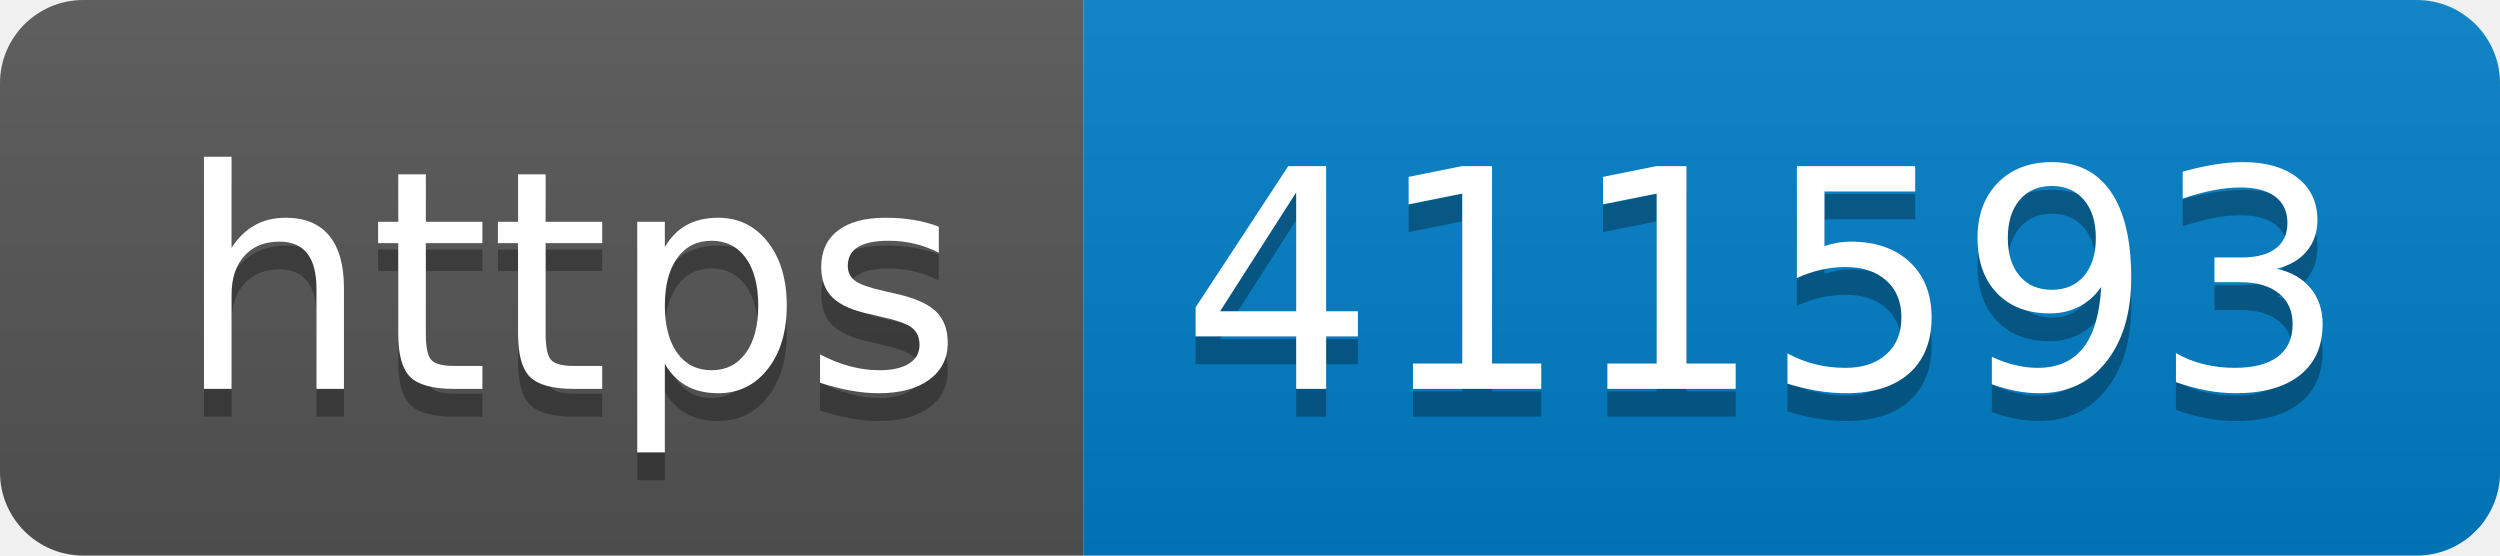
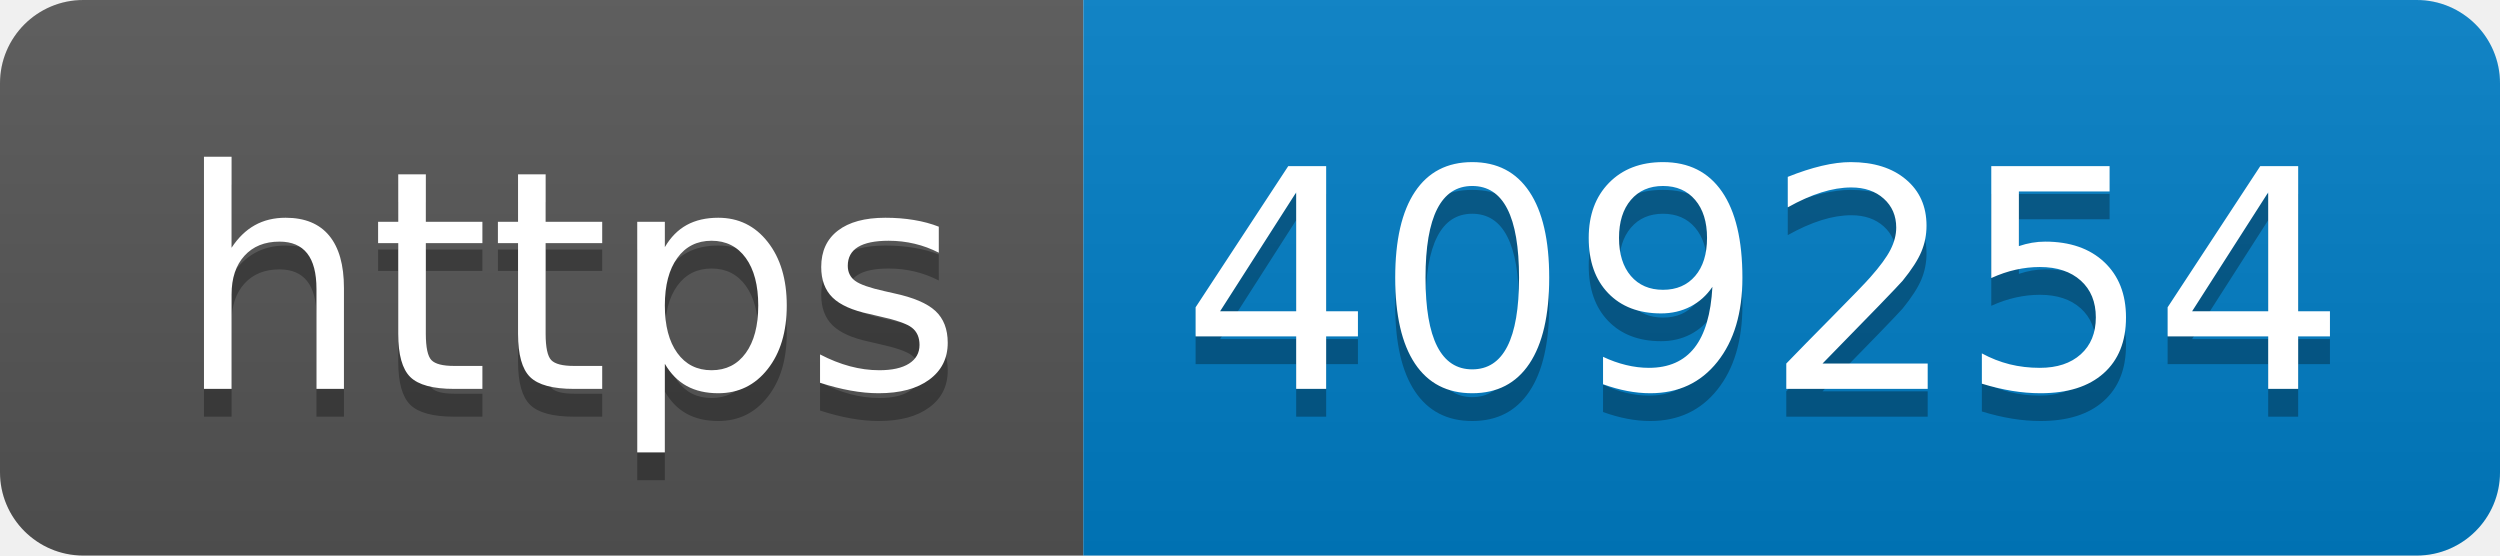
- <svg xmlns="http://www.w3.org/2000/svg" width="90" height="20" role="img" aria-label="https: 411593">
+ <svg xmlns="http://www.w3.org/2000/svg" width="90" height="20" role="img" aria-label="https: 409254">
  <linearGradient id="s" x2="0" y2="100%">
    <stop offset="0" stop-color="#bbb" stop-opacity=".1" />
    <stop offset="1" stop-opacity=".1" />
  </linearGradient>
  <clipPath id="r">
    <rect width="90" height="20" rx="3" fill="#fff" />
  </clipPath>
  <g clip-path="url(#r)">
    <rect width="39" height="20" fill="#555" />
    <rect x="39" width="51" height="20" fill="#007ec6" />
    <rect width="90" height="20" fill="url(#s)" />
  </g>
  <g fill="#fff" text-anchor="middle" font-family="Verdana,Geneva,DejaVu Sans,sans-serif" text-rendering="geometricPrecision" font-size="110">
    <text aria-hidden="true" x="205" y="150" fill="#010101" fill-opacity=".3" transform="scale(.1)" textLength="290">https</text>
    <text x="205" y="140" transform="scale(.1)" fill="#fff" textLength="290">https</text>
-     <text aria-hidden="true" x="635" y="150" fill="#010101" fill-opacity=".3" transform="scale(.1)" textLength="410">411593</text>
-     <text x="635" y="140" transform="scale(.1)" fill="#fff" textLength="410">411593</text>
+     <text aria-hidden="true" x="635" y="150" fill="#010101" fill-opacity=".3" transform="scale(.1)" textLength="410">409254</text>
+     <text x="635" y="140" transform="scale(.1)" fill="#fff" textLength="410">409254</text>
  </g>
</svg>
